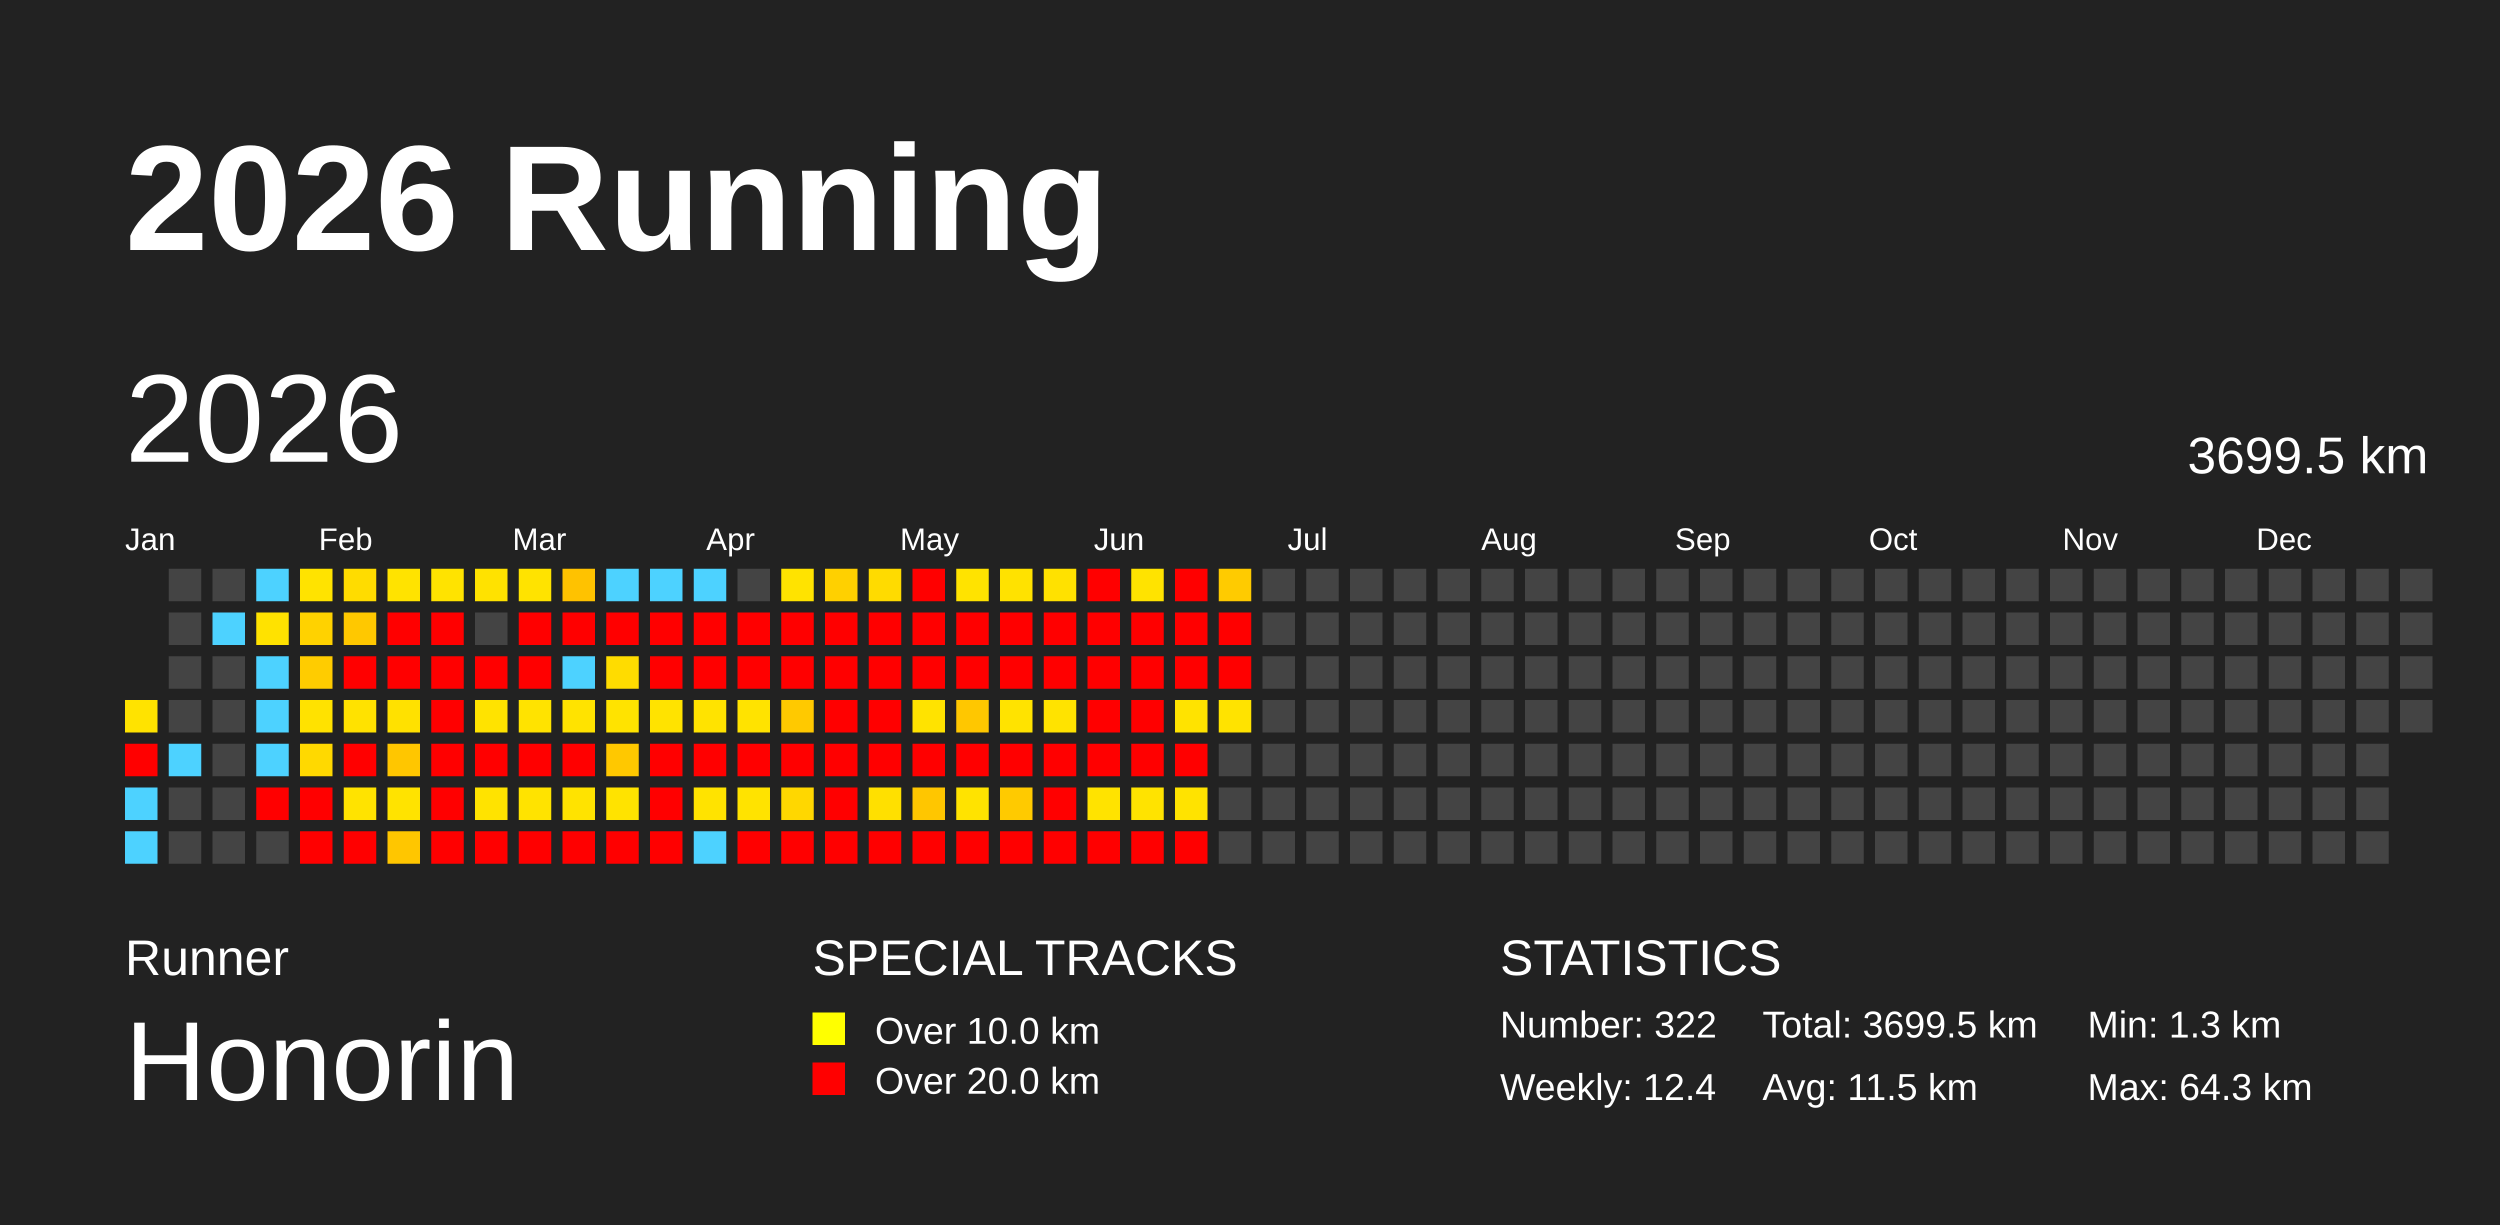
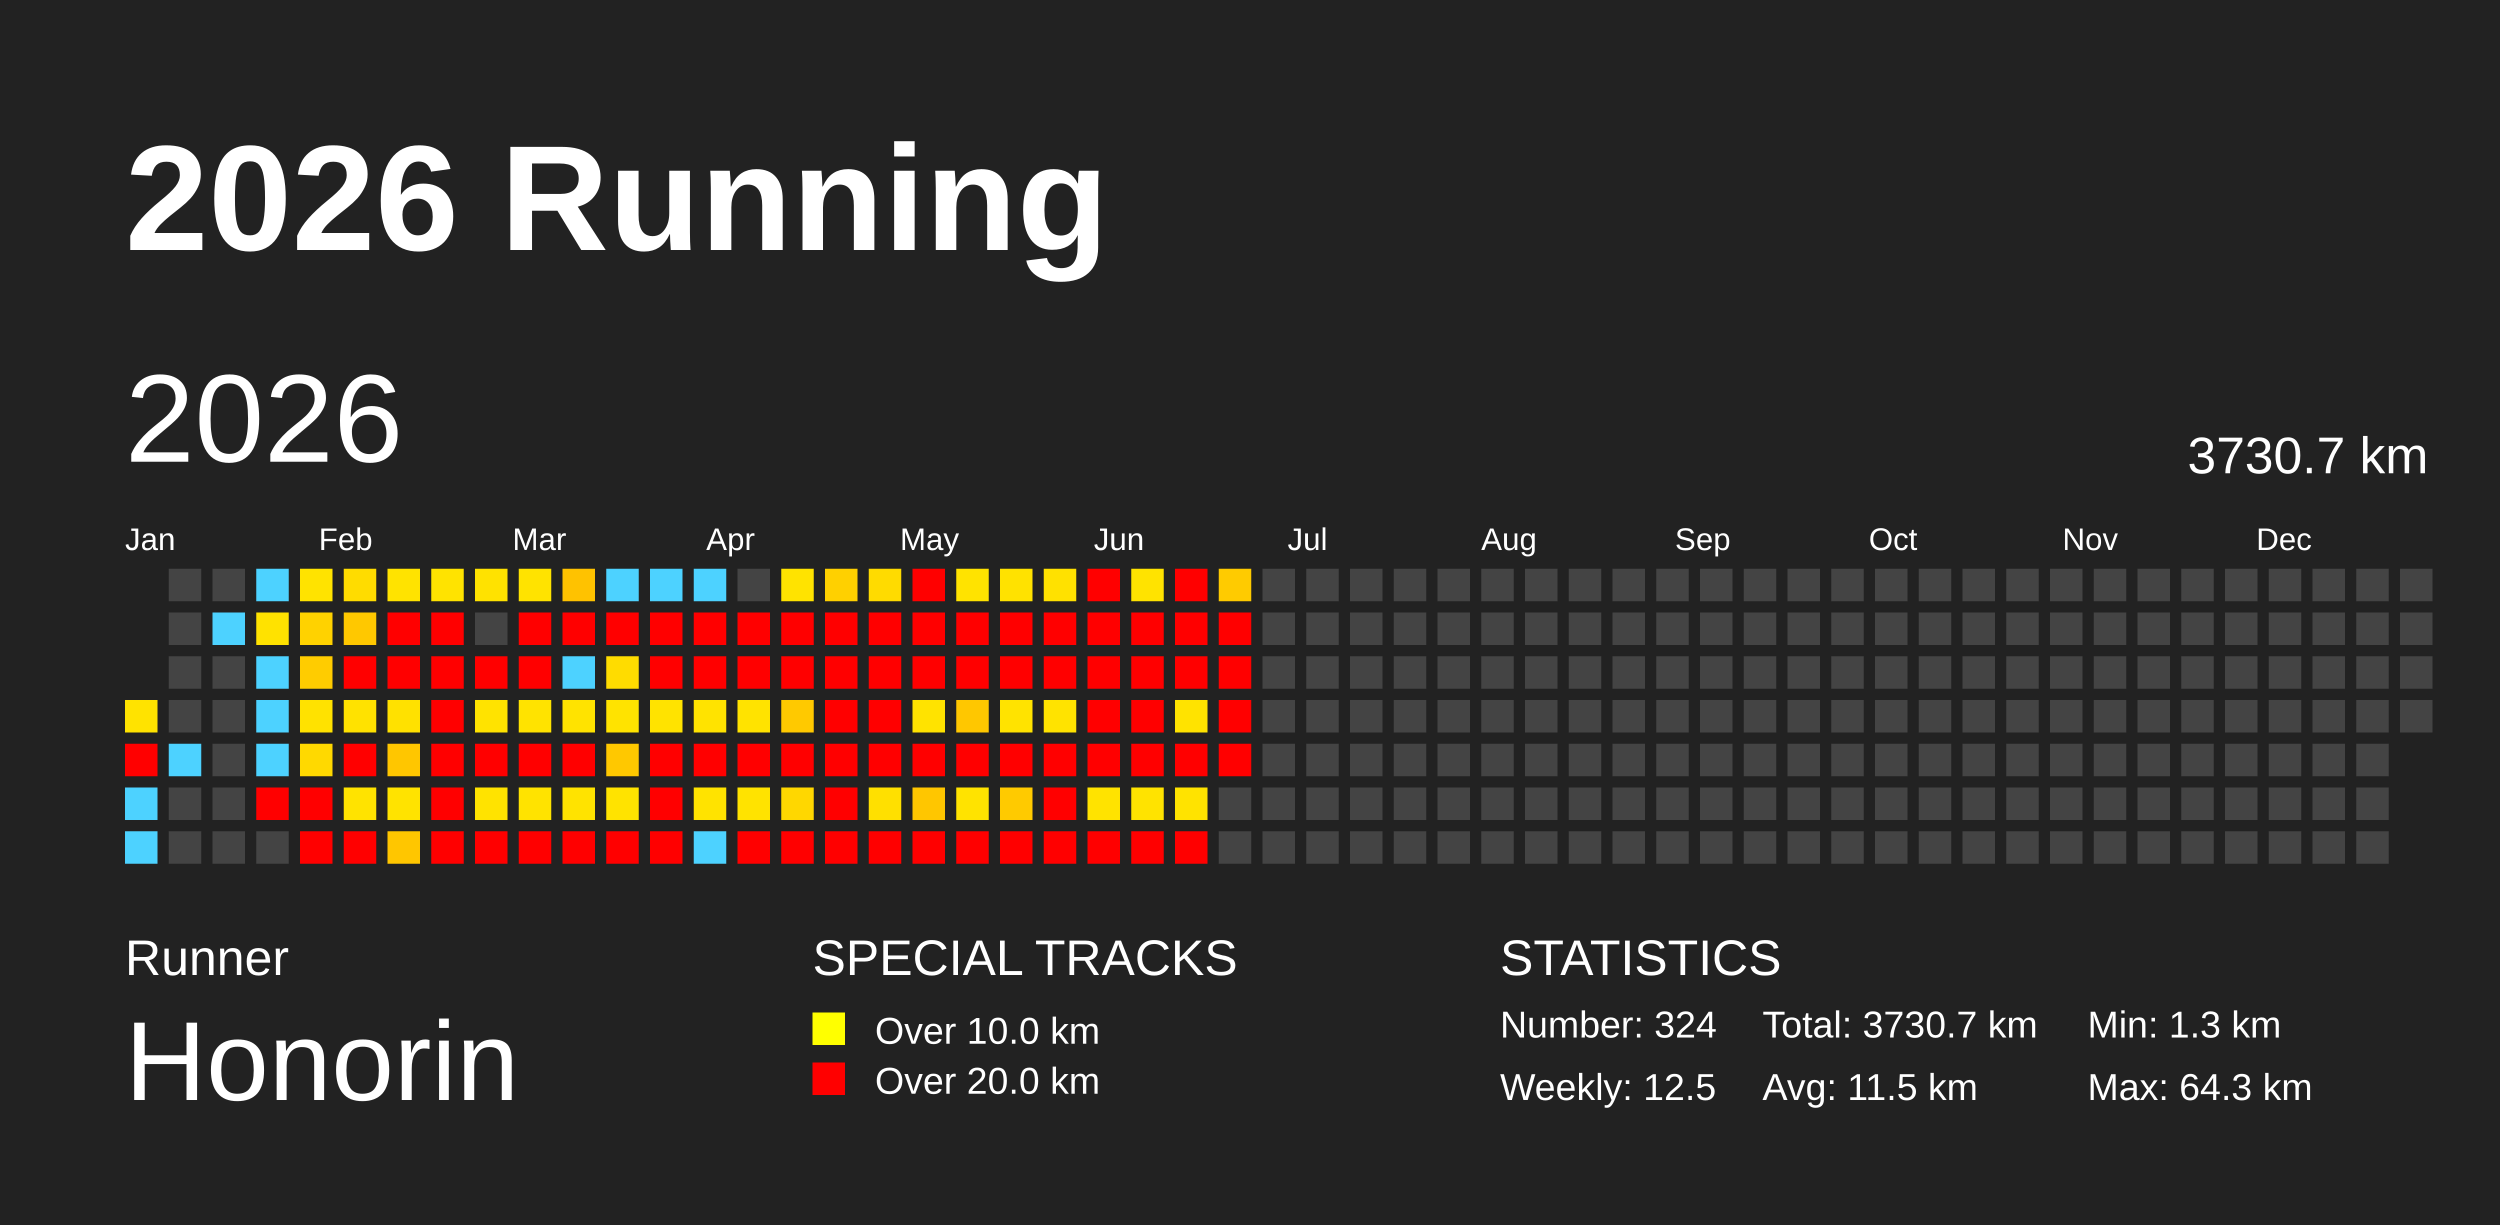
<svg xmlns="http://www.w3.org/2000/svg" baseProfile="full" height="98mm" version="1.1" viewBox="0,0,200,98" width="200mm">
  <defs />
  <rect fill="#222222" height="98" width="200" x="0" y="0" />
  <text fill="#FFFFFF" style="font-size:12px; font-family:Arial; font-weight:bold;" x="10" y="20">2026 Running</text>
  <text fill="#FFFFFF" style="font-size:4px; font-family:Arial" x="10" y="78">Runner</text>
  <text fill="#FFFFFF" style="font-size:9px; font-family:Arial" x="10" y="88">Honorin</text>
  <text fill="#FFFFFF" style="font-size:4px; font-family:Arial" x="65" y="78">SPECIAL TRACKS</text>
  <rect fill="yellow" height="2.6" width="2.6" x="65" y="81" />
  <text fill="#FFFFFF" style="font-size:3px; font-family:Arial" x="70" y="83.5">Over 10.0 km</text>
  <rect fill="red" height="2.6" width="2.6" x="65" y="85" />
  <text fill="#FFFFFF" style="font-size:3px; font-family:Arial" x="70" y="87.5">Over 20.0 km</text>
  <text fill="#FFFFFF" style="font-size:4px; font-family:Arial" x="120" y="78">STATISTICS</text>
-   <text fill="#FFFFFF" style="font-size:3px; font-family:Arial" x="120" y="83">Number: 322</text>
-   <text fill="#FFFFFF" style="font-size:3px; font-family:Arial" x="120" y="88">Weekly: 12.4</text>
-   <text fill="#FFFFFF" style="font-size:3px; font-family:Arial" x="141" y="83">Total: 3699.5 km</text>
+   <text fill="#FFFFFF" style="font-size:3px; font-family:Arial" x="120" y="83">Number: 324</text>
+   <text fill="#FFFFFF" style="font-size:3px; font-family:Arial" x="120" y="88">Weekly: 12.5</text>
+   <text fill="#FFFFFF" style="font-size:3px; font-family:Arial" x="141" y="83">Total: 3730.7 km</text>
  <text fill="#FFFFFF" style="font-size:3px; font-family:Arial" x="141" y="88">Avg: 11.5 km</text>
  <text fill="#FFFFFF" style="font-size:3px; font-family:Arial" x="167" y="83">Min: 1.3 km</text>
  <text fill="#FFFFFF" style="font-size:3px; font-family:Arial" x="167" y="88">Max: 64.3 km</text>
  <text dominant-baseline="hanging" fill="#FFFFFF" style="font-size:10.0px; font-family:Arial;" x="10" y="30">2026</text>
-   <text dominant-baseline="hanging" fill="#FFFFFF" style="font-size:4.125px; font-family:Arial;" x="175" y="35">3699.5 km</text>
+   <text dominant-baseline="hanging" fill="#FFFFFF" style="font-size:4.125px; font-family:Arial;" x="175" y="35">3730.7 km</text>
  <text fill="#FFFFFF" style="font-size:2.5px; font-family:Arial" x="10.0" y="44">Jan</text>
  <text fill="#FFFFFF" style="font-size:2.5px; font-family:Arial" x="25.5" y="44">Feb</text>
  <text fill="#FFFFFF" style="font-size:2.5px; font-family:Arial" x="41.0" y="44">Mar</text>
  <text fill="#FFFFFF" style="font-size:2.5px; font-family:Arial" x="56.5" y="44">Apr</text>
  <text fill="#FFFFFF" style="font-size:2.5px; font-family:Arial" x="72.0" y="44">May</text>
  <text fill="#FFFFFF" style="font-size:2.5px; font-family:Arial" x="87.5" y="44">Jun</text>
  <text fill="#FFFFFF" style="font-size:2.5px; font-family:Arial" x="103.0" y="44">Jul</text>
  <text fill="#FFFFFF" style="font-size:2.5px; font-family:Arial" x="118.5" y="44">Aug</text>
  <text fill="#FFFFFF" style="font-size:2.5px; font-family:Arial" x="134.0" y="44">Sep</text>
  <text fill="#FFFFFF" style="font-size:2.5px; font-family:Arial" x="149.5" y="44">Oct</text>
  <text fill="#FFFFFF" style="font-size:2.5px; font-family:Arial" x="165.0" y="44">Nov</text>
  <text fill="#FFFFFF" style="font-size:2.5px; font-family:Arial" x="180.5" y="44">Dec</text>
  <rect fill="#ffe300" height="2.6" width="2.6" x="10.0" y="56.0" />
  <rect fill="red" height="2.6" width="2.6" x="10.0" y="59.5" />
  <rect fill="#4dd2ff" height="2.6" width="2.6" x="10.0" y="63.0" />
  <rect fill="#4dd2ff" height="2.6" width="2.6" x="10.0" y="66.5" />
  <rect fill="#444444" height="2.6" width="2.6" x="13.5" y="45.5" />
  <rect fill="#444444" height="2.6" width="2.6" x="13.5" y="49.0" />
  <rect fill="#444444" height="2.6" width="2.6" x="13.5" y="52.5" />
  <rect fill="#444444" height="2.6" width="2.6" x="13.5" y="56.0" />
  <rect fill="#4dd2ff" height="2.6" width="2.6" x="13.5" y="59.5" />
  <rect fill="#444444" height="2.6" width="2.6" x="13.5" y="63.0" />
  <rect fill="#444444" height="2.6" width="2.6" x="13.5" y="66.5" />
  <rect fill="#444444" height="2.6" width="2.6" x="17.0" y="45.5" />
  <rect fill="#4dd2ff" height="2.6" width="2.6" x="17.0" y="49.0" />
  <rect fill="#444444" height="2.6" width="2.6" x="17.0" y="52.5" />
  <rect fill="#444444" height="2.6" width="2.6" x="17.0" y="56.0" />
  <rect fill="#444444" height="2.6" width="2.6" x="17.0" y="59.5" />
  <rect fill="#444444" height="2.6" width="2.6" x="17.0" y="63.0" />
  <rect fill="#444444" height="2.6" width="2.6" x="17.0" y="66.5" />
  <rect fill="#4dd2ff" height="2.6" width="2.6" x="20.5" y="45.5" />
  <rect fill="#ffe200" height="2.6" width="2.6" x="20.5" y="49.0" />
  <rect fill="#4dd2ff" height="2.6" width="2.6" x="20.5" y="52.5" />
  <rect fill="#4dd2ff" height="2.6" width="2.6" x="20.5" y="56.0" />
  <rect fill="#4dd2ff" height="2.6" width="2.6" x="20.5" y="59.5" />
  <rect fill="red" height="2.6" width="2.6" x="20.5" y="63.0" />
  <rect fill="#444444" height="2.6" width="2.6" x="20.5" y="66.5" />
  <rect fill="#ffe300" height="2.6" width="2.6" x="24.0" y="45.5" />
  <rect fill="#ffd200" height="2.6" width="2.6" x="24.0" y="49.0" />
  <rect fill="#ffcc00" height="2.6" width="2.6" x="24.0" y="52.5" />
  <rect fill="#ffe200" height="2.6" width="2.6" x="24.0" y="56.0" />
  <rect fill="#ffd900" height="2.6" width="2.6" x="24.0" y="59.5" />
  <rect fill="red" height="2.6" width="2.6" x="24.0" y="63.0" />
  <rect fill="red" height="2.6" width="2.6" x="24.0" y="66.5" />
  <rect fill="#ffdc00" height="2.6" width="2.6" x="27.5" y="45.5" />
  <rect fill="#ffc800" height="2.6" width="2.6" x="27.5" y="49.0" />
  <rect fill="red" height="2.6" width="2.6" x="27.5" y="52.5" />
  <rect fill="#ffe200" height="2.6" width="2.6" x="27.5" y="56.0" />
  <rect fill="red" height="2.6" width="2.6" x="27.5" y="59.5" />
  <rect fill="#ffe300" height="2.6" width="2.6" x="27.5" y="63.0" />
  <rect fill="red" height="2.6" width="2.6" x="27.5" y="66.5" />
  <rect fill="#ffe300" height="2.6" width="2.6" x="31.0" y="45.5" />
  <rect fill="red" height="2.6" width="2.6" x="31.0" y="49.0" />
  <rect fill="red" height="2.6" width="2.6" x="31.0" y="52.5" />
  <rect fill="#ffe100" height="2.6" width="2.6" x="31.0" y="56.0" />
  <rect fill="#ffc600" height="2.6" width="2.6" x="31.0" y="59.5" />
  <rect fill="#ffe300" height="2.6" width="2.6" x="31.0" y="63.0" />
  <rect fill="#ffc600" height="2.6" width="2.6" x="31.0" y="66.5" />
  <rect fill="#ffe300" height="2.6" width="2.6" x="34.5" y="45.5" />
  <rect fill="red" height="2.6" width="2.6" x="34.5" y="49.0" />
  <rect fill="red" height="2.6" width="2.6" x="34.5" y="52.5" />
  <rect fill="red" height="2.6" width="2.6" x="34.5" y="56.0" />
  <rect fill="red" height="2.6" width="2.6" x="34.5" y="59.5" />
  <rect fill="red" height="2.6" width="2.6" x="34.5" y="63.0" />
  <rect fill="red" height="2.6" width="2.6" x="34.5" y="66.5" />
  <rect fill="#ffe200" height="2.6" width="2.6" x="38.0" y="45.5" />
  <rect fill="#444444" height="2.6" width="2.6" x="38.0" y="49.0" />
  <rect fill="red" height="2.6" width="2.6" x="38.0" y="52.5" />
  <rect fill="#ffe300" height="2.6" width="2.6" x="38.0" y="56.0" />
  <rect fill="red" height="2.6" width="2.6" x="38.0" y="59.5" />
  <rect fill="#ffe300" height="2.6" width="2.6" x="38.0" y="63.0" />
  <rect fill="red" height="2.6" width="2.6" x="38.0" y="66.5" />
  <rect fill="#ffe300" height="2.6" width="2.6" x="41.5" y="45.5" />
  <rect fill="red" height="2.6" width="2.6" x="41.5" y="49.0" />
  <rect fill="red" height="2.6" width="2.6" x="41.5" y="52.5" />
  <rect fill="#ffe300" height="2.6" width="2.6" x="41.5" y="56.0" />
  <rect fill="red" height="2.6" width="2.6" x="41.5" y="59.5" />
  <rect fill="#ffe300" height="2.6" width="2.6" x="41.5" y="63.0" />
  <rect fill="red" height="2.6" width="2.6" x="41.5" y="66.5" />
  <rect fill="#ffc200" height="2.6" width="2.6" x="45.0" y="45.5" />
  <rect fill="red" height="2.6" width="2.6" x="45.0" y="49.0" />
  <rect fill="#4dd2ff" height="2.6" width="2.6" x="45.0" y="52.5" />
  <rect fill="#ffe300" height="2.6" width="2.6" x="45.0" y="56.0" />
  <rect fill="red" height="2.6" width="2.6" x="45.0" y="59.5" />
  <rect fill="#ffe300" height="2.6" width="2.6" x="45.0" y="63.0" />
  <rect fill="red" height="2.6" width="2.6" x="45.0" y="66.5" />
  <rect fill="#4dd2ff" height="2.6" width="2.6" x="48.5" y="45.5" />
  <rect fill="red" height="2.6" width="2.6" x="48.5" y="49.0" />
  <rect fill="#ffdc00" height="2.6" width="2.6" x="48.5" y="52.5" />
  <rect fill="#ffe300" height="2.6" width="2.6" x="48.5" y="56.0" />
  <rect fill="#ffc800" height="2.6" width="2.6" x="48.5" y="59.5" />
  <rect fill="#ffe300" height="2.6" width="2.6" x="48.5" y="63.0" />
  <rect fill="red" height="2.6" width="2.6" x="48.5" y="66.5" />
  <rect fill="#4dd2ff" height="2.6" width="2.6" x="52.0" y="45.5" />
  <rect fill="red" height="2.6" width="2.6" x="52.0" y="49.0" />
  <rect fill="red" height="2.6" width="2.6" x="52.0" y="52.5" />
  <rect fill="#ffe300" height="2.6" width="2.6" x="52.0" y="56.0" />
  <rect fill="red" height="2.6" width="2.6" x="52.0" y="59.5" />
  <rect fill="red" height="2.6" width="2.6" x="52.0" y="63.0" />
  <rect fill="red" height="2.6" width="2.6" x="52.0" y="66.5" />
  <rect fill="#4dd2ff" height="2.6" width="2.6" x="55.5" y="45.5" />
  <rect fill="red" height="2.6" width="2.6" x="55.5" y="49.0" />
  <rect fill="red" height="2.6" width="2.6" x="55.5" y="52.5" />
  <rect fill="#ffe300" height="2.6" width="2.6" x="55.5" y="56.0" />
  <rect fill="red" height="2.6" width="2.6" x="55.5" y="59.5" />
  <rect fill="#ffe300" height="2.6" width="2.6" x="55.5" y="63.0" />
  <rect fill="#4dd2ff" height="2.6" width="2.6" x="55.5" y="66.5" />
  <rect fill="#444444" height="2.6" width="2.6" x="59.0" y="45.5" />
  <rect fill="red" height="2.6" width="2.6" x="59.0" y="49.0" />
  <rect fill="red" height="2.6" width="2.6" x="59.0" y="52.5" />
  <rect fill="#ffe300" height="2.6" width="2.6" x="59.0" y="56.0" />
  <rect fill="red" height="2.6" width="2.6" x="59.0" y="59.5" />
  <rect fill="#ffe300" height="2.6" width="2.6" x="59.0" y="63.0" />
  <rect fill="red" height="2.6" width="2.6" x="59.0" y="66.5" />
  <rect fill="#ffe300" height="2.6" width="2.6" x="62.5" y="45.5" />
  <rect fill="red" height="2.6" width="2.6" x="62.5" y="49.0" />
  <rect fill="red" height="2.6" width="2.6" x="62.5" y="52.5" />
  <rect fill="#ffc900" height="2.6" width="2.6" x="62.5" y="56.0" />
  <rect fill="red" height="2.6" width="2.6" x="62.5" y="59.5" />
  <rect fill="#ffd700" height="2.6" width="2.6" x="62.5" y="63.0" />
  <rect fill="red" height="2.6" width="2.6" x="62.5" y="66.5" />
  <rect fill="#ffd000" height="2.6" width="2.6" x="66.0" y="45.5" />
  <rect fill="red" height="2.6" width="2.6" x="66.0" y="49.0" />
  <rect fill="red" height="2.6" width="2.6" x="66.0" y="52.5" />
  <rect fill="red" height="2.6" width="2.6" x="66.0" y="56.0" />
  <rect fill="red" height="2.6" width="2.6" x="66.0" y="59.5" />
  <rect fill="red" height="2.6" width="2.6" x="66.0" y="63.0" />
  <rect fill="red" height="2.6" width="2.6" x="66.0" y="66.5" />
  <rect fill="#ffdb00" height="2.6" width="2.6" x="69.5" y="45.5" />
  <rect fill="red" height="2.6" width="2.6" x="69.5" y="49.0" />
  <rect fill="red" height="2.6" width="2.6" x="69.5" y="52.5" />
  <rect fill="red" height="2.6" width="2.6" x="69.5" y="56.0" />
  <rect fill="red" height="2.6" width="2.6" x="69.5" y="59.5" />
  <rect fill="#ffe000" height="2.6" width="2.6" x="69.5" y="63.0" />
  <rect fill="red" height="2.6" width="2.6" x="69.5" y="66.5" />
  <rect fill="red" height="2.6" width="2.6" x="73.0" y="45.5" />
  <rect fill="red" height="2.6" width="2.6" x="73.0" y="49.0" />
  <rect fill="red" height="2.6" width="2.6" x="73.0" y="52.5" />
  <rect fill="#ffe300" height="2.6" width="2.6" x="73.0" y="56.0" />
  <rect fill="red" height="2.6" width="2.6" x="73.0" y="59.5" />
  <rect fill="#ffc600" height="2.6" width="2.6" x="73.0" y="63.0" />
  <rect fill="red" height="2.6" width="2.6" x="73.0" y="66.5" />
  <rect fill="#ffe300" height="2.6" width="2.6" x="76.5" y="45.5" />
  <rect fill="red" height="2.6" width="2.6" x="76.5" y="49.0" />
  <rect fill="red" height="2.6" width="2.6" x="76.5" y="52.5" />
  <rect fill="#ffc700" height="2.6" width="2.6" x="76.5" y="56.0" />
  <rect fill="red" height="2.6" width="2.6" x="76.5" y="59.5" />
  <rect fill="#ffe300" height="2.6" width="2.6" x="76.5" y="63.0" />
  <rect fill="red" height="2.6" width="2.6" x="76.5" y="66.5" />
  <rect fill="#ffe200" height="2.6" width="2.6" x="80.0" y="45.5" />
  <rect fill="red" height="2.6" width="2.6" x="80.0" y="49.0" />
  <rect fill="red" height="2.6" width="2.6" x="80.0" y="52.5" />
  <rect fill="#ffe300" height="2.6" width="2.6" x="80.0" y="56.0" />
  <rect fill="red" height="2.6" width="2.6" x="80.0" y="59.5" />
  <rect fill="#ffca00" height="2.6" width="2.6" x="80.0" y="63.0" />
  <rect fill="red" height="2.6" width="2.6" x="80.0" y="66.5" />
  <rect fill="#ffe100" height="2.6" width="2.6" x="83.5" y="45.5" />
  <rect fill="red" height="2.6" width="2.6" x="83.5" y="49.0" />
  <rect fill="red" height="2.6" width="2.6" x="83.5" y="52.5" />
  <rect fill="#ffe300" height="2.6" width="2.6" x="83.5" y="56.0" />
  <rect fill="red" height="2.6" width="2.6" x="83.5" y="59.5" />
  <rect fill="red" height="2.6" width="2.6" x="83.5" y="63.0" />
  <rect fill="red" height="2.6" width="2.6" x="83.5" y="66.5" />
  <rect fill="red" height="2.6" width="2.6" x="87.0" y="45.5" />
  <rect fill="red" height="2.6" width="2.6" x="87.0" y="49.0" />
  <rect fill="red" height="2.6" width="2.6" x="87.0" y="52.5" />
  <rect fill="red" height="2.6" width="2.6" x="87.0" y="56.0" />
  <rect fill="red" height="2.6" width="2.6" x="87.0" y="59.5" />
  <rect fill="#ffe300" height="2.6" width="2.6" x="87.0" y="63.0" />
  <rect fill="red" height="2.6" width="2.6" x="87.0" y="66.5" />
  <rect fill="#ffe300" height="2.6" width="2.6" x="90.5" y="45.5" />
  <rect fill="red" height="2.6" width="2.6" x="90.5" y="49.0" />
  <rect fill="red" height="2.6" width="2.6" x="90.5" y="52.5" />
  <rect fill="red" height="2.6" width="2.6" x="90.5" y="56.0" />
  <rect fill="red" height="2.6" width="2.6" x="90.5" y="59.5" />
  <rect fill="#ffe300" height="2.6" width="2.6" x="90.5" y="63.0" />
  <rect fill="red" height="2.6" width="2.6" x="90.5" y="66.5" />
  <rect fill="red" height="2.6" width="2.6" x="94.0" y="45.5" />
  <rect fill="red" height="2.6" width="2.6" x="94.0" y="49.0" />
  <rect fill="red" height="2.6" width="2.6" x="94.0" y="52.5" />
  <rect fill="#ffe300" height="2.6" width="2.6" x="94.0" y="56.0" />
  <rect fill="red" height="2.6" width="2.6" x="94.0" y="59.5" />
  <rect fill="#ffe300" height="2.6" width="2.6" x="94.0" y="63.0" />
  <rect fill="red" height="2.6" width="2.6" x="94.0" y="66.5" />
  <rect fill="#ffcb00" height="2.6" width="2.6" x="97.5" y="45.5" />
  <rect fill="red" height="2.6" width="2.6" x="97.5" y="49.0" />
  <rect fill="red" height="2.6" width="2.6" x="97.5" y="52.5" />
-   <rect fill="#ffe300" height="2.6" width="2.6" x="97.5" y="56.0" />
-   <rect fill="#444444" height="2.6" width="2.6" x="97.5" y="59.5" />
+   <rect fill="red" height="2.6" width="2.6" x="97.5" y="56.0" />
+   <rect fill="red" height="2.6" width="2.6" x="97.5" y="59.5" />
  <rect fill="#444444" height="2.6" width="2.6" x="97.5" y="63.0" />
  <rect fill="#444444" height="2.6" width="2.6" x="97.5" y="66.5" />
  <rect fill="#444444" height="2.6" width="2.6" x="101.0" y="45.5" />
  <rect fill="#444444" height="2.6" width="2.6" x="101.0" y="49.0" />
  <rect fill="#444444" height="2.6" width="2.6" x="101.0" y="52.5" />
  <rect fill="#444444" height="2.6" width="2.6" x="101.0" y="56.0" />
  <rect fill="#444444" height="2.6" width="2.6" x="101.0" y="59.5" />
  <rect fill="#444444" height="2.6" width="2.6" x="101.0" y="63.0" />
  <rect fill="#444444" height="2.6" width="2.6" x="101.0" y="66.5" />
  <rect fill="#444444" height="2.6" width="2.6" x="104.5" y="45.5" />
  <rect fill="#444444" height="2.6" width="2.6" x="104.5" y="49.0" />
  <rect fill="#444444" height="2.6" width="2.6" x="104.5" y="52.5" />
  <rect fill="#444444" height="2.6" width="2.6" x="104.5" y="56.0" />
  <rect fill="#444444" height="2.6" width="2.6" x="104.5" y="59.5" />
  <rect fill="#444444" height="2.6" width="2.6" x="104.5" y="63.0" />
  <rect fill="#444444" height="2.6" width="2.6" x="104.5" y="66.5" />
  <rect fill="#444444" height="2.6" width="2.6" x="108.0" y="45.5" />
  <rect fill="#444444" height="2.6" width="2.6" x="108.0" y="49.0" />
  <rect fill="#444444" height="2.6" width="2.6" x="108.0" y="52.5" />
  <rect fill="#444444" height="2.6" width="2.6" x="108.0" y="56.0" />
  <rect fill="#444444" height="2.6" width="2.6" x="108.0" y="59.5" />
  <rect fill="#444444" height="2.6" width="2.6" x="108.0" y="63.0" />
  <rect fill="#444444" height="2.6" width="2.6" x="108.0" y="66.5" />
  <rect fill="#444444" height="2.6" width="2.6" x="111.5" y="45.5" />
  <rect fill="#444444" height="2.6" width="2.6" x="111.5" y="49.0" />
  <rect fill="#444444" height="2.6" width="2.6" x="111.5" y="52.5" />
  <rect fill="#444444" height="2.6" width="2.6" x="111.5" y="56.0" />
  <rect fill="#444444" height="2.6" width="2.6" x="111.5" y="59.5" />
  <rect fill="#444444" height="2.6" width="2.6" x="111.5" y="63.0" />
  <rect fill="#444444" height="2.6" width="2.6" x="111.5" y="66.5" />
  <rect fill="#444444" height="2.6" width="2.6" x="115.0" y="45.5" />
  <rect fill="#444444" height="2.6" width="2.6" x="115.0" y="49.0" />
  <rect fill="#444444" height="2.6" width="2.6" x="115.0" y="52.5" />
  <rect fill="#444444" height="2.6" width="2.6" x="115.0" y="56.0" />
  <rect fill="#444444" height="2.6" width="2.6" x="115.0" y="59.5" />
  <rect fill="#444444" height="2.6" width="2.6" x="115.0" y="63.0" />
  <rect fill="#444444" height="2.6" width="2.6" x="115.0" y="66.5" />
  <rect fill="#444444" height="2.6" width="2.6" x="118.5" y="45.5" />
  <rect fill="#444444" height="2.6" width="2.6" x="118.5" y="49.0" />
  <rect fill="#444444" height="2.6" width="2.6" x="118.5" y="52.5" />
  <rect fill="#444444" height="2.6" width="2.6" x="118.5" y="56.0" />
  <rect fill="#444444" height="2.6" width="2.6" x="118.5" y="59.5" />
  <rect fill="#444444" height="2.6" width="2.6" x="118.5" y="63.0" />
  <rect fill="#444444" height="2.6" width="2.6" x="118.5" y="66.5" />
  <rect fill="#444444" height="2.6" width="2.6" x="122.0" y="45.5" />
  <rect fill="#444444" height="2.6" width="2.6" x="122.0" y="49.0" />
  <rect fill="#444444" height="2.6" width="2.6" x="122.0" y="52.5" />
  <rect fill="#444444" height="2.6" width="2.6" x="122.0" y="56.0" />
  <rect fill="#444444" height="2.6" width="2.6" x="122.0" y="59.5" />
  <rect fill="#444444" height="2.6" width="2.6" x="122.0" y="63.0" />
  <rect fill="#444444" height="2.6" width="2.6" x="122.0" y="66.5" />
  <rect fill="#444444" height="2.6" width="2.6" x="125.5" y="45.5" />
  <rect fill="#444444" height="2.6" width="2.6" x="125.5" y="49.0" />
  <rect fill="#444444" height="2.6" width="2.6" x="125.5" y="52.5" />
  <rect fill="#444444" height="2.6" width="2.6" x="125.5" y="56.0" />
  <rect fill="#444444" height="2.6" width="2.6" x="125.5" y="59.5" />
  <rect fill="#444444" height="2.6" width="2.6" x="125.5" y="63.0" />
  <rect fill="#444444" height="2.6" width="2.6" x="125.5" y="66.5" />
  <rect fill="#444444" height="2.6" width="2.6" x="129.0" y="45.5" />
  <rect fill="#444444" height="2.6" width="2.6" x="129.0" y="49.0" />
  <rect fill="#444444" height="2.6" width="2.6" x="129.0" y="52.5" />
  <rect fill="#444444" height="2.6" width="2.6" x="129.0" y="56.0" />
  <rect fill="#444444" height="2.6" width="2.6" x="129.0" y="59.5" />
  <rect fill="#444444" height="2.6" width="2.6" x="129.0" y="63.0" />
  <rect fill="#444444" height="2.6" width="2.6" x="129.0" y="66.5" />
  <rect fill="#444444" height="2.6" width="2.6" x="132.5" y="45.5" />
  <rect fill="#444444" height="2.6" width="2.6" x="132.5" y="49.0" />
  <rect fill="#444444" height="2.6" width="2.6" x="132.5" y="52.5" />
  <rect fill="#444444" height="2.6" width="2.6" x="132.5" y="56.0" />
  <rect fill="#444444" height="2.6" width="2.6" x="132.5" y="59.5" />
  <rect fill="#444444" height="2.6" width="2.6" x="132.5" y="63.0" />
  <rect fill="#444444" height="2.6" width="2.6" x="132.5" y="66.5" />
  <rect fill="#444444" height="2.6" width="2.6" x="136.0" y="45.5" />
  <rect fill="#444444" height="2.6" width="2.6" x="136.0" y="49.0" />
  <rect fill="#444444" height="2.6" width="2.6" x="136.0" y="52.5" />
  <rect fill="#444444" height="2.6" width="2.6" x="136.0" y="56.0" />
  <rect fill="#444444" height="2.6" width="2.6" x="136.0" y="59.5" />
  <rect fill="#444444" height="2.6" width="2.6" x="136.0" y="63.0" />
  <rect fill="#444444" height="2.6" width="2.6" x="136.0" y="66.5" />
  <rect fill="#444444" height="2.6" width="2.6" x="139.5" y="45.5" />
  <rect fill="#444444" height="2.6" width="2.6" x="139.5" y="49.0" />
  <rect fill="#444444" height="2.6" width="2.6" x="139.5" y="52.5" />
  <rect fill="#444444" height="2.6" width="2.6" x="139.5" y="56.0" />
  <rect fill="#444444" height="2.6" width="2.6" x="139.5" y="59.5" />
  <rect fill="#444444" height="2.6" width="2.6" x="139.5" y="63.0" />
  <rect fill="#444444" height="2.6" width="2.6" x="139.5" y="66.5" />
  <rect fill="#444444" height="2.6" width="2.6" x="143.0" y="45.5" />
  <rect fill="#444444" height="2.6" width="2.6" x="143.0" y="49.0" />
  <rect fill="#444444" height="2.6" width="2.6" x="143.0" y="52.5" />
  <rect fill="#444444" height="2.6" width="2.6" x="143.0" y="56.0" />
  <rect fill="#444444" height="2.6" width="2.6" x="143.0" y="59.5" />
  <rect fill="#444444" height="2.6" width="2.6" x="143.0" y="63.0" />
  <rect fill="#444444" height="2.6" width="2.6" x="143.0" y="66.5" />
  <rect fill="#444444" height="2.6" width="2.6" x="146.5" y="45.5" />
  <rect fill="#444444" height="2.6" width="2.6" x="146.5" y="49.0" />
  <rect fill="#444444" height="2.6" width="2.6" x="146.5" y="52.5" />
  <rect fill="#444444" height="2.6" width="2.6" x="146.5" y="56.0" />
  <rect fill="#444444" height="2.6" width="2.6" x="146.5" y="59.5" />
  <rect fill="#444444" height="2.6" width="2.6" x="146.5" y="63.0" />
  <rect fill="#444444" height="2.6" width="2.6" x="146.5" y="66.5" />
  <rect fill="#444444" height="2.6" width="2.6" x="150.0" y="45.5" />
  <rect fill="#444444" height="2.6" width="2.6" x="150.0" y="49.0" />
  <rect fill="#444444" height="2.6" width="2.6" x="150.0" y="52.5" />
  <rect fill="#444444" height="2.6" width="2.6" x="150.0" y="56.0" />
  <rect fill="#444444" height="2.6" width="2.6" x="150.0" y="59.5" />
  <rect fill="#444444" height="2.6" width="2.6" x="150.0" y="63.0" />
  <rect fill="#444444" height="2.6" width="2.6" x="150.0" y="66.5" />
  <rect fill="#444444" height="2.6" width="2.6" x="153.5" y="45.5" />
  <rect fill="#444444" height="2.6" width="2.6" x="153.5" y="49.0" />
  <rect fill="#444444" height="2.6" width="2.6" x="153.5" y="52.5" />
  <rect fill="#444444" height="2.6" width="2.6" x="153.5" y="56.0" />
  <rect fill="#444444" height="2.6" width="2.6" x="153.5" y="59.5" />
  <rect fill="#444444" height="2.6" width="2.6" x="153.5" y="63.0" />
  <rect fill="#444444" height="2.6" width="2.6" x="153.5" y="66.5" />
  <rect fill="#444444" height="2.6" width="2.6" x="157.0" y="45.5" />
  <rect fill="#444444" height="2.6" width="2.6" x="157.0" y="49.0" />
  <rect fill="#444444" height="2.6" width="2.6" x="157.0" y="52.5" />
  <rect fill="#444444" height="2.6" width="2.6" x="157.0" y="56.0" />
  <rect fill="#444444" height="2.6" width="2.6" x="157.0" y="59.5" />
  <rect fill="#444444" height="2.6" width="2.6" x="157.0" y="63.0" />
  <rect fill="#444444" height="2.6" width="2.6" x="157.0" y="66.5" />
  <rect fill="#444444" height="2.6" width="2.6" x="160.5" y="45.5" />
  <rect fill="#444444" height="2.6" width="2.6" x="160.5" y="49.0" />
  <rect fill="#444444" height="2.6" width="2.6" x="160.5" y="52.5" />
  <rect fill="#444444" height="2.6" width="2.6" x="160.5" y="56.0" />
  <rect fill="#444444" height="2.6" width="2.6" x="160.5" y="59.5" />
  <rect fill="#444444" height="2.6" width="2.6" x="160.5" y="63.0" />
  <rect fill="#444444" height="2.6" width="2.6" x="160.5" y="66.5" />
  <rect fill="#444444" height="2.6" width="2.6" x="164.0" y="45.5" />
  <rect fill="#444444" height="2.6" width="2.6" x="164.0" y="49.0" />
  <rect fill="#444444" height="2.6" width="2.6" x="164.0" y="52.5" />
  <rect fill="#444444" height="2.6" width="2.6" x="164.0" y="56.0" />
  <rect fill="#444444" height="2.6" width="2.6" x="164.0" y="59.5" />
  <rect fill="#444444" height="2.6" width="2.6" x="164.0" y="63.0" />
  <rect fill="#444444" height="2.6" width="2.6" x="164.0" y="66.5" />
  <rect fill="#444444" height="2.6" width="2.6" x="167.5" y="45.5" />
  <rect fill="#444444" height="2.6" width="2.6" x="167.5" y="49.0" />
  <rect fill="#444444" height="2.6" width="2.6" x="167.5" y="52.5" />
  <rect fill="#444444" height="2.6" width="2.6" x="167.5" y="56.0" />
  <rect fill="#444444" height="2.6" width="2.6" x="167.5" y="59.5" />
  <rect fill="#444444" height="2.6" width="2.6" x="167.5" y="63.0" />
  <rect fill="#444444" height="2.6" width="2.6" x="167.5" y="66.5" />
  <rect fill="#444444" height="2.6" width="2.6" x="171.0" y="45.5" />
  <rect fill="#444444" height="2.6" width="2.6" x="171.0" y="49.0" />
  <rect fill="#444444" height="2.6" width="2.6" x="171.0" y="52.5" />
  <rect fill="#444444" height="2.6" width="2.6" x="171.0" y="56.0" />
  <rect fill="#444444" height="2.6" width="2.6" x="171.0" y="59.5" />
  <rect fill="#444444" height="2.6" width="2.6" x="171.0" y="63.0" />
  <rect fill="#444444" height="2.6" width="2.6" x="171.0" y="66.5" />
  <rect fill="#444444" height="2.6" width="2.6" x="174.5" y="45.5" />
  <rect fill="#444444" height="2.6" width="2.6" x="174.5" y="49.0" />
  <rect fill="#444444" height="2.6" width="2.6" x="174.5" y="52.5" />
  <rect fill="#444444" height="2.6" width="2.6" x="174.5" y="56.0" />
  <rect fill="#444444" height="2.6" width="2.6" x="174.5" y="59.5" />
  <rect fill="#444444" height="2.6" width="2.6" x="174.5" y="63.0" />
  <rect fill="#444444" height="2.6" width="2.6" x="174.5" y="66.5" />
  <rect fill="#444444" height="2.6" width="2.6" x="178.0" y="45.5" />
  <rect fill="#444444" height="2.6" width="2.6" x="178.0" y="49.0" />
  <rect fill="#444444" height="2.6" width="2.6" x="178.0" y="52.5" />
  <rect fill="#444444" height="2.6" width="2.6" x="178.0" y="56.0" />
  <rect fill="#444444" height="2.6" width="2.6" x="178.0" y="59.5" />
  <rect fill="#444444" height="2.6" width="2.6" x="178.0" y="63.0" />
  <rect fill="#444444" height="2.6" width="2.6" x="178.0" y="66.5" />
  <rect fill="#444444" height="2.6" width="2.6" x="181.5" y="45.5" />
  <rect fill="#444444" height="2.6" width="2.6" x="181.5" y="49.0" />
  <rect fill="#444444" height="2.6" width="2.6" x="181.5" y="52.5" />
  <rect fill="#444444" height="2.6" width="2.6" x="181.5" y="56.0" />
  <rect fill="#444444" height="2.6" width="2.6" x="181.5" y="59.5" />
  <rect fill="#444444" height="2.6" width="2.6" x="181.5" y="63.0" />
  <rect fill="#444444" height="2.6" width="2.6" x="181.5" y="66.5" />
  <rect fill="#444444" height="2.6" width="2.6" x="185.0" y="45.5" />
  <rect fill="#444444" height="2.6" width="2.6" x="185.0" y="49.0" />
  <rect fill="#444444" height="2.6" width="2.6" x="185.0" y="52.5" />
  <rect fill="#444444" height="2.6" width="2.6" x="185.0" y="56.0" />
  <rect fill="#444444" height="2.6" width="2.6" x="185.0" y="59.5" />
  <rect fill="#444444" height="2.6" width="2.6" x="185.0" y="63.0" />
  <rect fill="#444444" height="2.6" width="2.6" x="185.0" y="66.5" />
  <rect fill="#444444" height="2.6" width="2.6" x="188.5" y="45.5" />
  <rect fill="#444444" height="2.6" width="2.6" x="188.5" y="49.0" />
  <rect fill="#444444" height="2.6" width="2.6" x="188.5" y="52.5" />
  <rect fill="#444444" height="2.6" width="2.6" x="188.5" y="56.0" />
  <rect fill="#444444" height="2.6" width="2.6" x="188.5" y="59.5" />
  <rect fill="#444444" height="2.6" width="2.6" x="188.5" y="63.0" />
  <rect fill="#444444" height="2.6" width="2.6" x="188.5" y="66.5" />
  <rect fill="#444444" height="2.6" width="2.6" x="192.0" y="45.5" />
  <rect fill="#444444" height="2.6" width="2.6" x="192.0" y="49.0" />
  <rect fill="#444444" height="2.6" width="2.6" x="192.0" y="52.5" />
  <rect fill="#444444" height="2.6" width="2.6" x="192.0" y="56.0" />
</svg>
